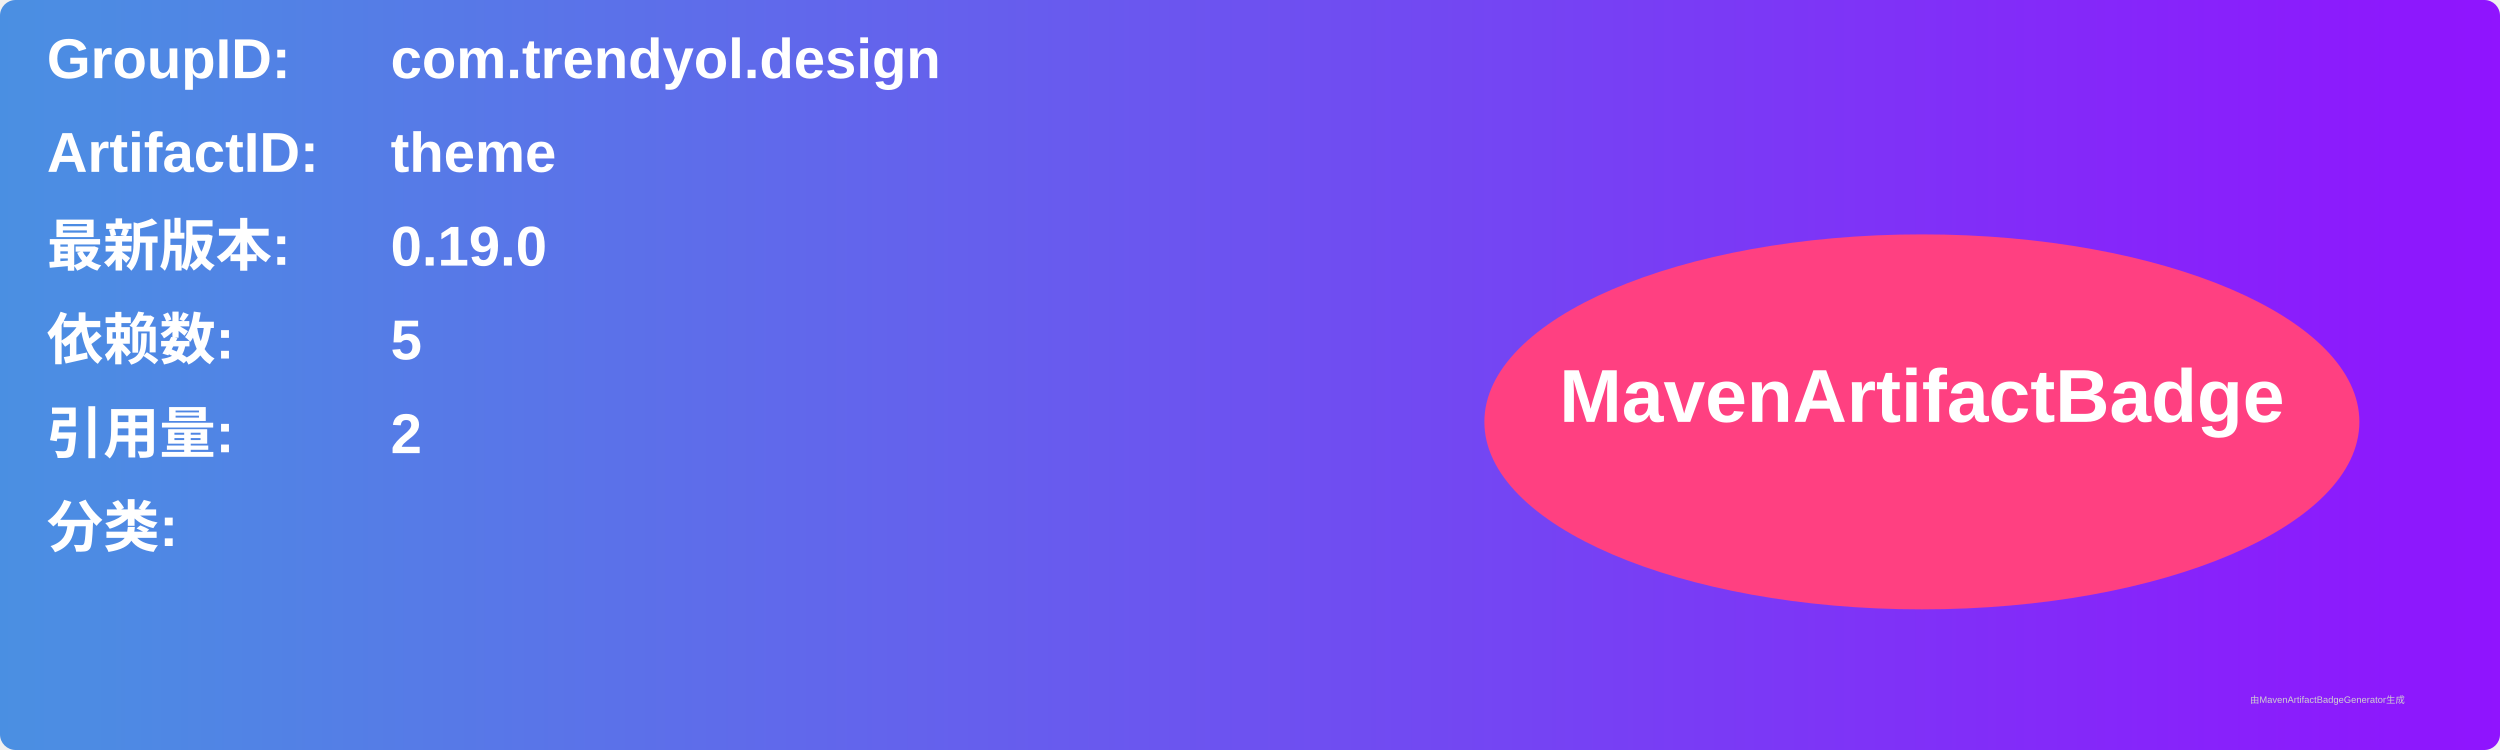
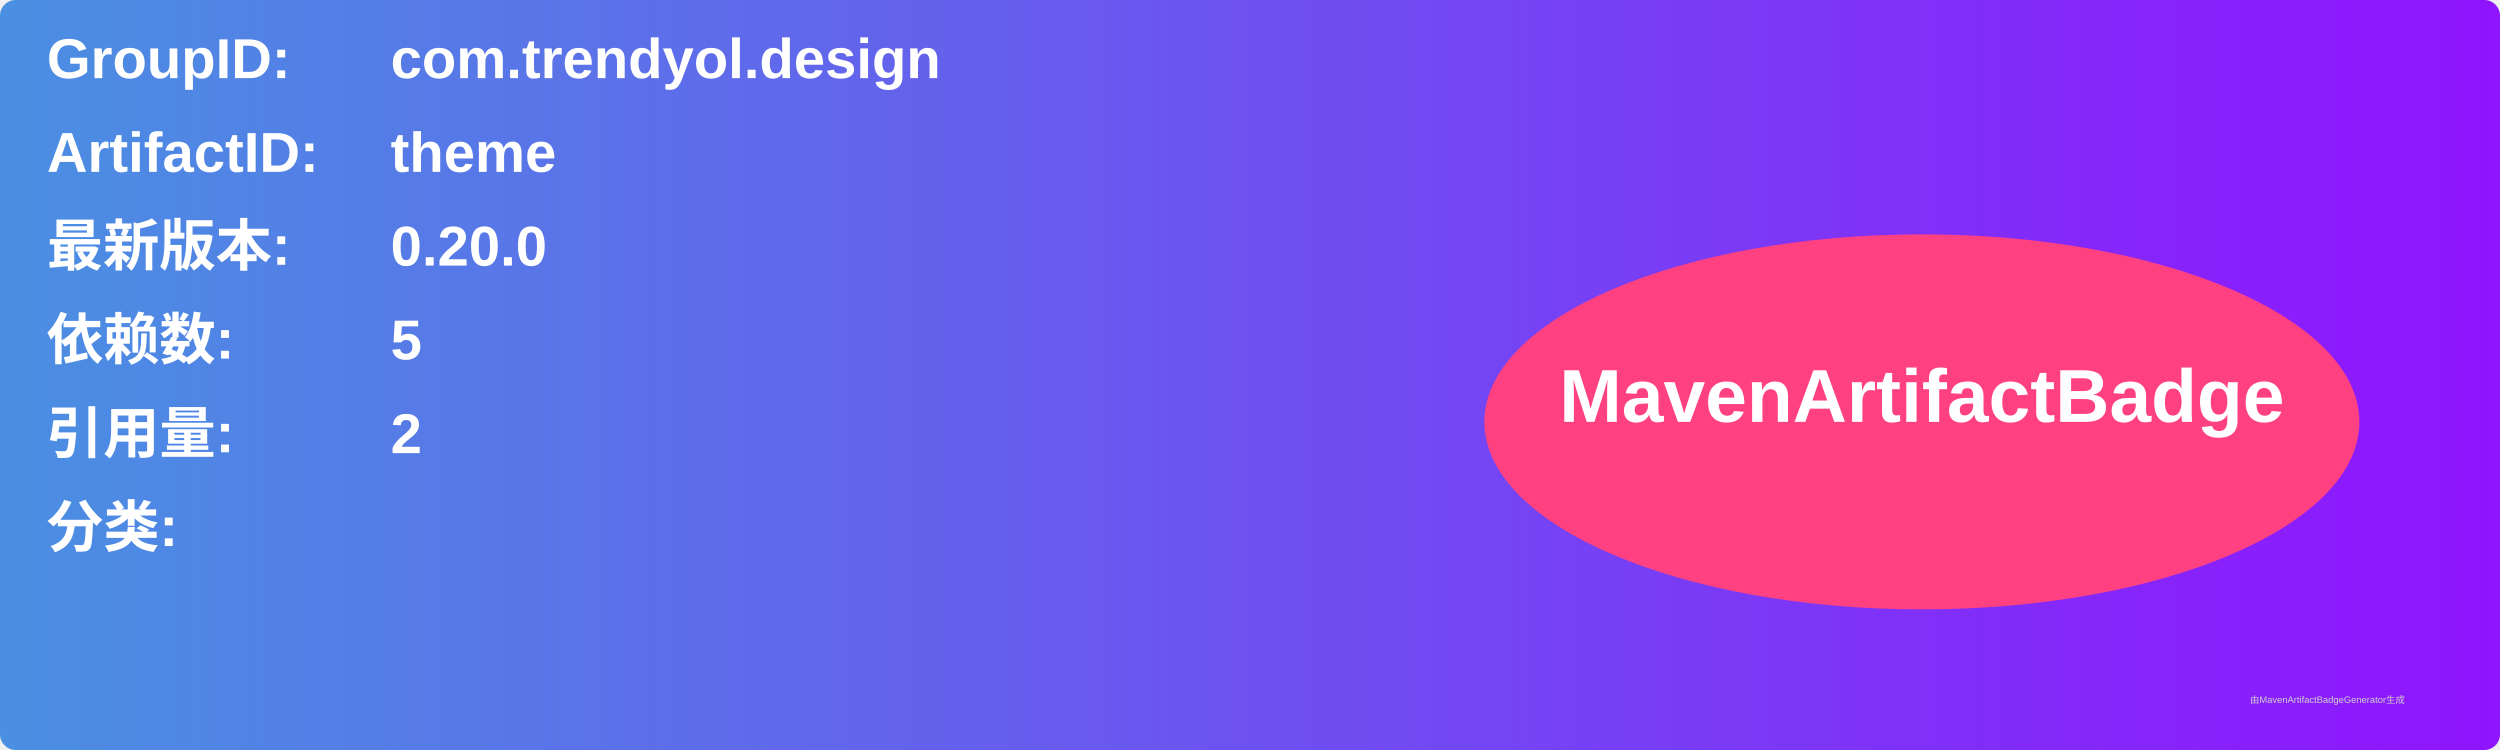
<svg xmlns="http://www.w3.org/2000/svg" width="800" height="240" viewBox="0 0 800 240">
  <linearGradient id="grad" x1="0%" y1="0%" x2="100%" y2="0%">
    <stop offset="0%" stop-color="#4a90e2" />
    <stop offset="100%" stop-color="#9013fe" />
  </linearGradient>
  <rect width="100%" height="100%" rx="5" ry="5" fill="url(#grad)" />
  <g transform="translate(15, 15)">
    <text x="0" y="10" font-family="Arial" font-size="18" fill="white" font-weight="bold" width="260">GroupID:</text>
    <text x="110" y="10" font-family="Arial" font-size="18" fill="white" font-weight="bold" width="460">com.trendyol.design</text>
    <text x="0" y="40" font-family="Arial" font-size="18" fill="white" font-weight="bold" width="260">ArtifactID:</text>
    <text x="110" y="40" font-family="Arial" font-size="18" fill="white" font-weight="bold" width="460">theme</text>
    <text x="0" y="70" font-family="Arial" font-size="18" fill="white" font-weight="bold">最新版本:</text>
    <text x="110" y="70" font-family="Arial" font-size="18" fill="white" font-weight="bold">
-       <tspan font-weight="bold">0.19.0</tspan>
+       <tspan font-weight="bold">0.20.0</tspan>
    </text>
    <text x="0" y="100" font-family="Arial" font-size="18" fill="white" font-weight="bold">依赖数: </text>
    <text x="110" y="100" font-family="Arial" font-size="18" fill="white">
      <tspan font-weight="bold">5</tspan>
    </text>
    <text x="0" y="130" font-family="Arial" font-size="18" fill="white" font-weight="bold">引用量: </text>
    <text x="110" y="130" font-family="Arial" font-size="18" fill="white">
      <tspan font-weight="bold">2</tspan>
    </text>
    <text x="0" y="160" font-family="Arial" font-size="18" fill="white" font-weight="bold">分类:</text>
    <text x="10" y="190" font-family="Arial" font-size="10" fill="white">
      <tspan font-weight="bold" />
    </text>
    <ellipse cx="600" cy="120" rx="140" ry="60" fill="#ff4081" />
    <text x="600" y="120" text-anchor="middle" font-family="Arial" font-size="24" fill="white" font-weight="bold">MavenArtifactBadge</text>
  </g>
  <text x="720" y="225" font-family="Arial" font-size="3" fill="#d0d0d0">由MavenArtifactBadgeGenerator生成</text>
</svg>
